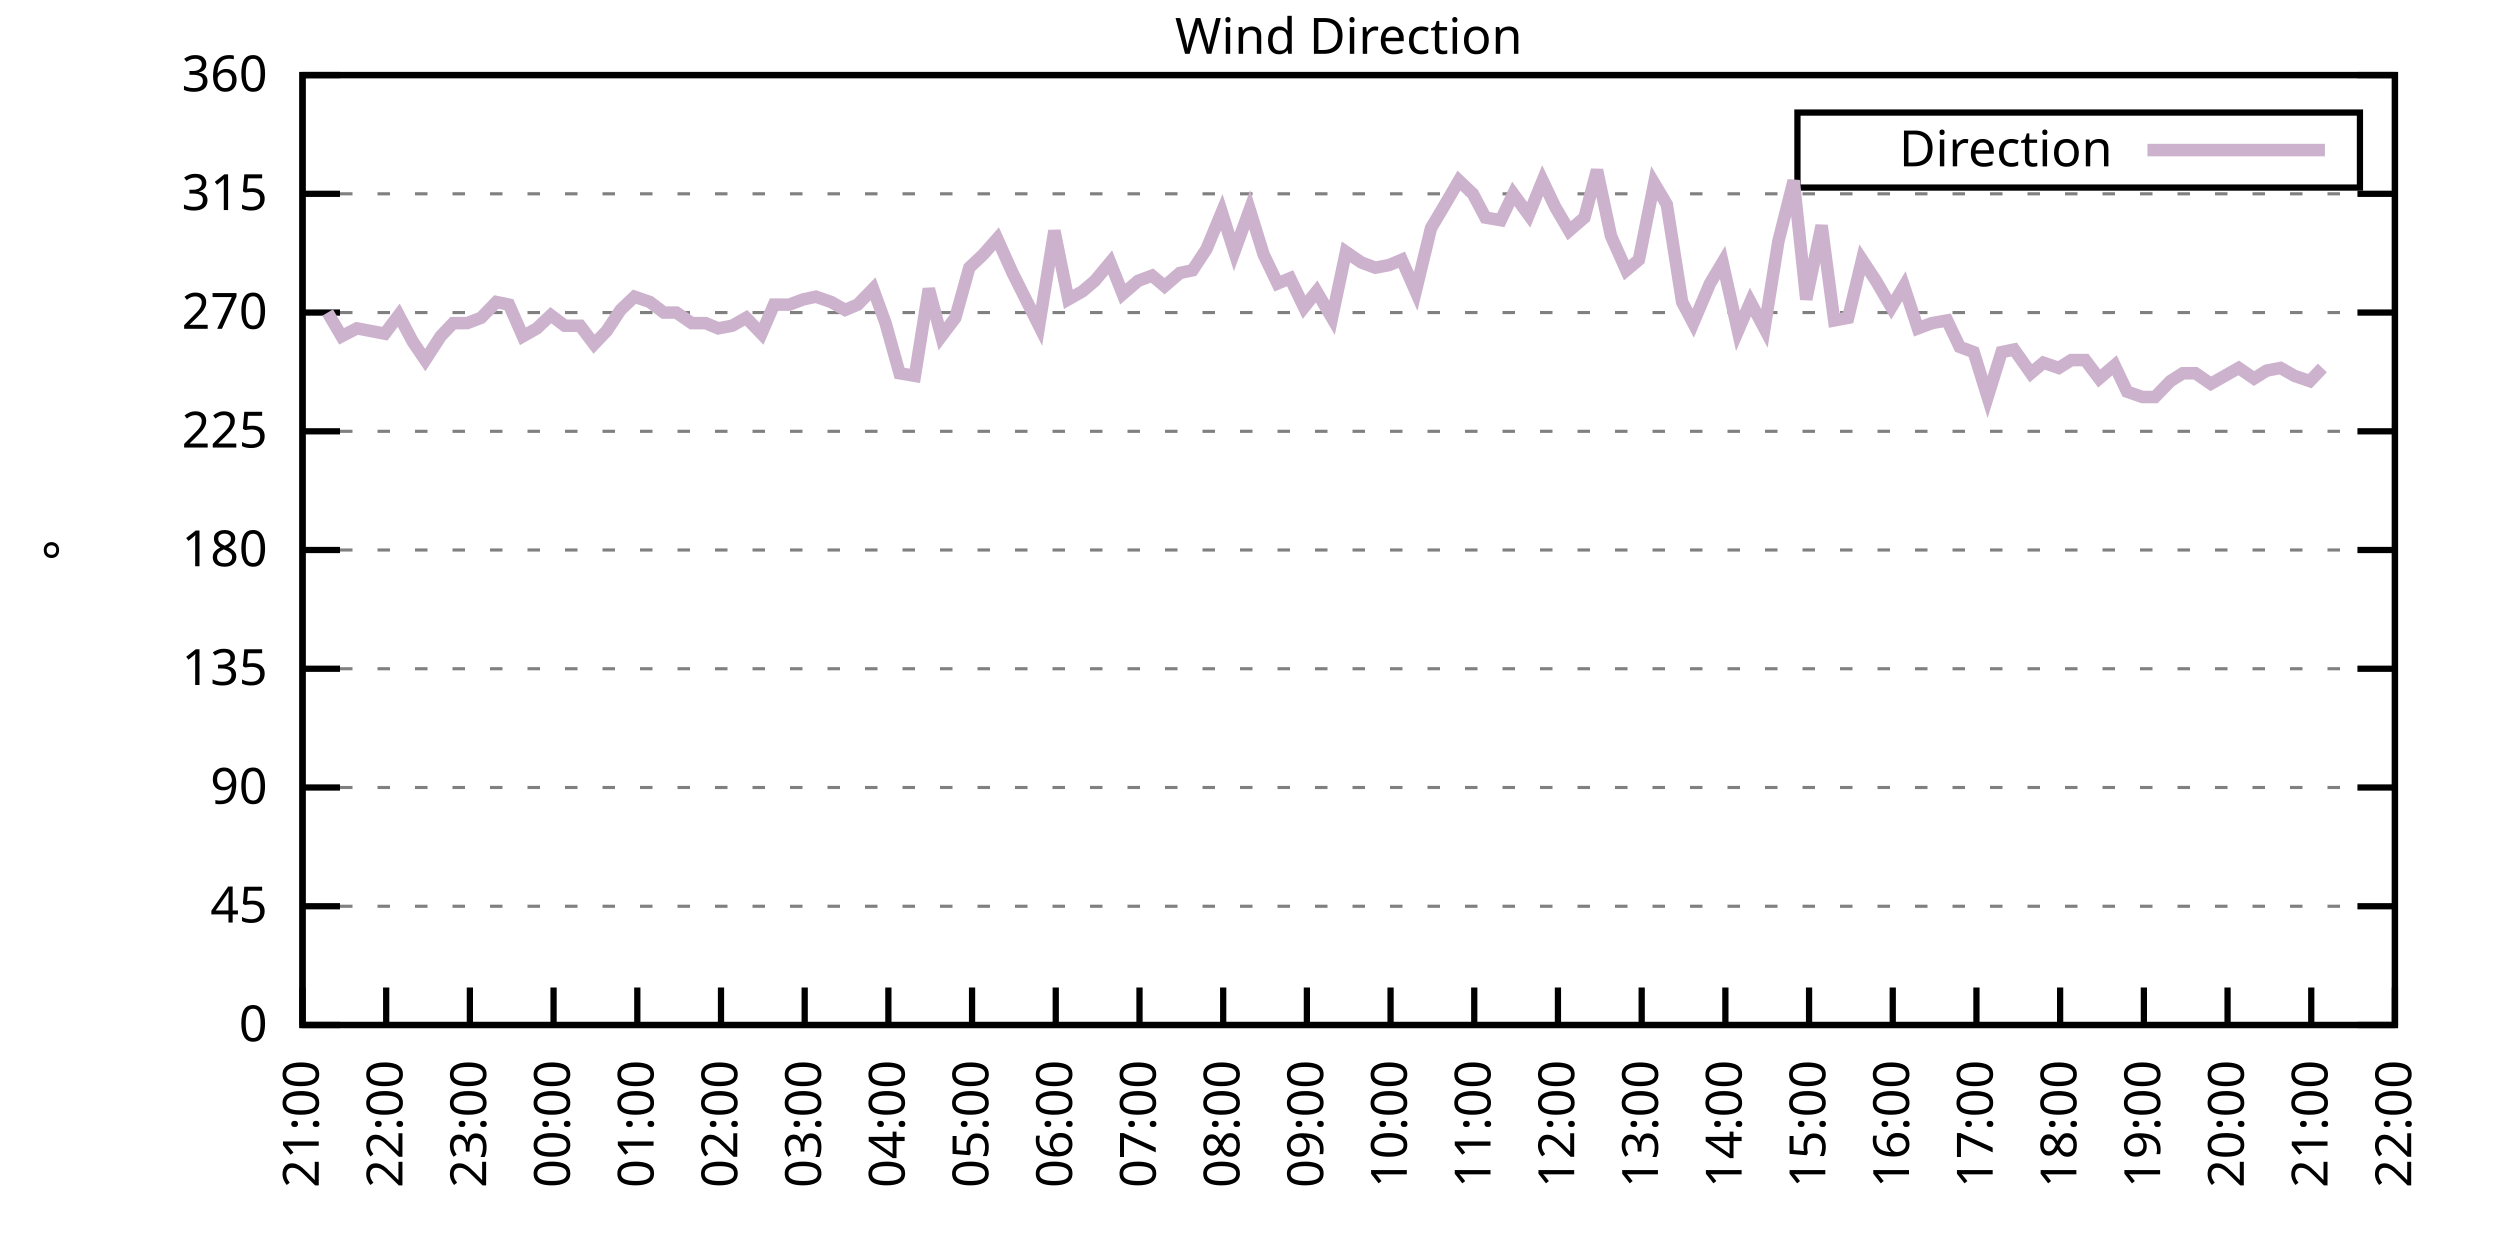
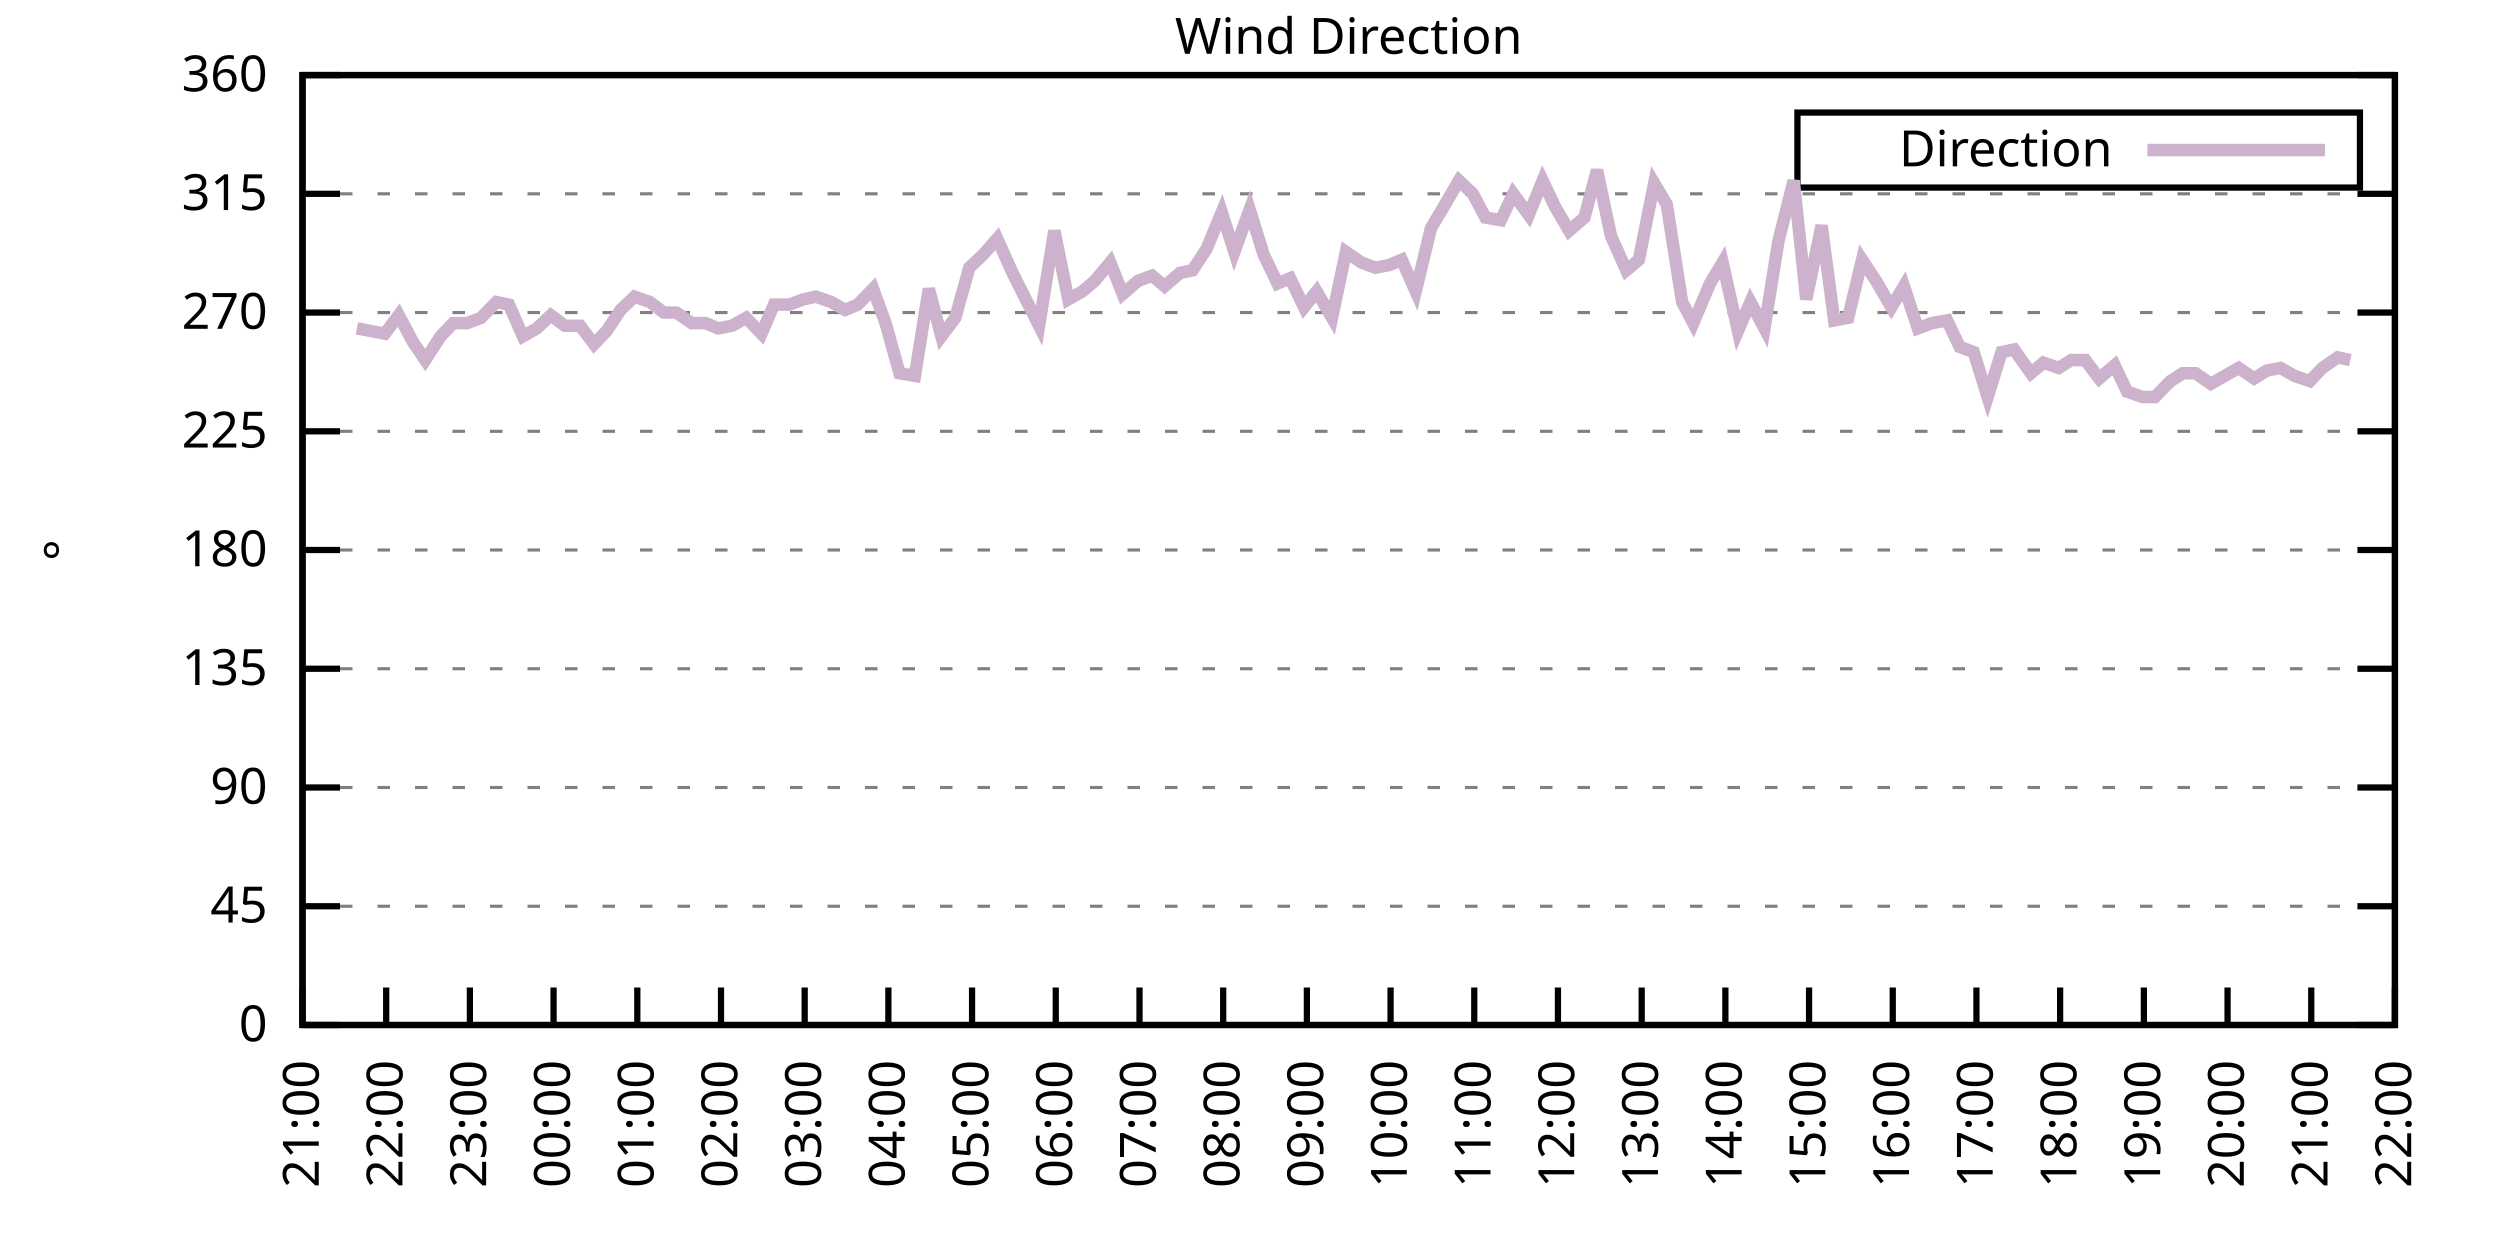
<svg xmlns="http://www.w3.org/2000/svg" xmlns:xlink="http://www.w3.org/1999/xlink" width="400" height="200" viewBox="0 0 400 200">
  <g id="gnuplot_canvas">
    <rect x="0" y="0" width="400" height="200" fill="none" />
    <defs>
      <circle id="gpDot" r="0.5" stroke-width="0.5" stroke="currentColor" />
      <path id="gpPt0" stroke-width="0.333" stroke="currentColor" d="M-1,0 h2 M0,-1 v2" />
      <path id="gpPt1" stroke-width="0.333" stroke="currentColor" d="M-1,-1 L1,1 M1,-1 L-1,1" />
      <path id="gpPt2" stroke-width="0.333" stroke="currentColor" d="M-1,0 L1,0 M0,-1 L0,1 M-1,-1 L1,1 M-1,1 L1,-1" />
      <rect id="gpPt3" stroke-width="0.333" stroke="currentColor" x="-1" y="-1" width="2" height="2" />
      <rect id="gpPt4" stroke-width="0.333" stroke="currentColor" fill="currentColor" x="-1" y="-1" width="2" height="2" />
      <circle id="gpPt5" stroke-width="0.333" stroke="currentColor" cx="0" cy="0" r="1" />
      <use xlink:href="#gpPt5" id="gpPt6" fill="currentColor" stroke="none" />
      <path id="gpPt7" stroke-width="0.333" stroke="currentColor" d="M0,-1.33 L-1.33,0.67 L1.33,0.67 z" />
      <use xlink:href="#gpPt7" id="gpPt8" fill="currentColor" stroke="none" />
      <use xlink:href="#gpPt7" id="gpPt9" stroke="currentColor" transform="rotate(180)" />
      <use xlink:href="#gpPt9" id="gpPt10" fill="currentColor" stroke="none" />
      <use xlink:href="#gpPt3" id="gpPt11" stroke="currentColor" transform="rotate(45)" />
      <use xlink:href="#gpPt11" id="gpPt12" fill="currentColor" stroke="none" />
      <path id="gpPt13" stroke-width="0.333" stroke="currentColor" d="M0,1.330 L1.265,0.411 L0.782,-1.067 L-0.782,-1.076 L-1.265,0.411 z" />
      <use xlink:href="#gpPt13" id="gpPt14" fill="currentColor" stroke="none" />
      <filter id="textbox" filterUnits="objectBoundingBox" x="0" y="0" height="1" width="1">
        <feFlood flood-color="white" flood-opacity="1" result="bgnd" />
        <feComposite in="SourceGraphic" in2="bgnd" operator="atop" />
      </filter>
      <filter id="greybox" filterUnits="objectBoundingBox" x="0" y="0" height="1" width="1">
        <feFlood flood-color="lightgrey" flood-opacity="1" result="grey" />
        <feComposite in="SourceGraphic" in2="grey" operator="atop" />
      </filter>
    </defs>
    <g fill="none" color="white" stroke="currentColor" stroke-width="1.00" stroke-linecap="butt" stroke-linejoin="miter">
</g>
    <g fill="none" color="black" stroke="currentColor" stroke-width="1.00" stroke-linecap="butt" stroke-linejoin="miter">
      <g stroke="none" shape-rendering="crispEdges">
        <polygon fill="rgb(255, 255, 255)" points="48.40,164.00 383.18,164.00 383.18,12.02 48.40,12.02 " />
      </g>
    </g>
    <g fill="none" color="black" stroke="currentColor" stroke-width="1.00" stroke-linecap="butt" stroke-linejoin="miter">
</g>
    <g fill="none" color="black" stroke="black" stroke-width="0.50" stroke-linecap="butt" stroke-linejoin="miter">
</g>
    <g fill="none" color="gray" stroke="currentColor" stroke-width="0.50" stroke-linecap="butt" stroke-linejoin="miter">
      <path stroke="gray" stroke-dasharray="2,4" class="gridline" d="M48.40,164.00 L383.19,164.00  " />
    </g>
    <g fill="none" color="gray" stroke="gray" stroke-width="1.00" stroke-linecap="butt" stroke-linejoin="miter">
</g>
    <g fill="none" color="black" stroke="currentColor" stroke-width="1.00" stroke-linecap="butt" stroke-linejoin="miter">
      <path stroke="black" d="M48.40,164.00 L54.40,164.00 M383.19,164.00 L377.19,164.00  " />
      <g transform="translate(42.80,166.60)" stroke="none" fill="black" font-family="Sans" font-size="8.00" text-anchor="end">
        <text>
          <tspan font-family="Sans"> 0</tspan>
        </text>
      </g>
    </g>
    <g fill="none" color="black" stroke="currentColor" stroke-width="1.00" stroke-linecap="butt" stroke-linejoin="miter">
</g>
    <g fill="none" color="black" stroke="black" stroke-width="0.50" stroke-linecap="butt" stroke-linejoin="miter">
</g>
    <g fill="none" color="gray" stroke="currentColor" stroke-width="0.50" stroke-linecap="butt" stroke-linejoin="miter">
      <path stroke="gray" stroke-dasharray="2,4" class="gridline" d="M48.40,145.00 L383.19,145.00  " />
    </g>
    <g fill="none" color="gray" stroke="gray" stroke-width="1.00" stroke-linecap="butt" stroke-linejoin="miter">
</g>
    <g fill="none" color="black" stroke="currentColor" stroke-width="1.00" stroke-linecap="butt" stroke-linejoin="miter">
      <path stroke="black" d="M48.40,145.00 L54.40,145.00 M383.19,145.00 L377.19,145.00  " />
      <g transform="translate(42.80,147.60)" stroke="none" fill="black" font-family="Sans" font-size="8.00" text-anchor="end">
        <text>
          <tspan font-family="Sans"> 45</tspan>
        </text>
      </g>
    </g>
    <g fill="none" color="black" stroke="currentColor" stroke-width="1.00" stroke-linecap="butt" stroke-linejoin="miter">
</g>
    <g fill="none" color="black" stroke="black" stroke-width="0.50" stroke-linecap="butt" stroke-linejoin="miter">
</g>
    <g fill="none" color="gray" stroke="currentColor" stroke-width="0.50" stroke-linecap="butt" stroke-linejoin="miter">
      <path stroke="gray" stroke-dasharray="2,4" class="gridline" d="M48.40,126.00 L383.19,126.00  " />
    </g>
    <g fill="none" color="gray" stroke="gray" stroke-width="1.00" stroke-linecap="butt" stroke-linejoin="miter">
</g>
    <g fill="none" color="black" stroke="currentColor" stroke-width="1.00" stroke-linecap="butt" stroke-linejoin="miter">
      <path stroke="black" d="M48.40,126.00 L54.40,126.00 M383.19,126.00 L377.19,126.00  " />
      <g transform="translate(42.80,128.60)" stroke="none" fill="black" font-family="Sans" font-size="8.00" text-anchor="end">
        <text>
          <tspan font-family="Sans"> 90</tspan>
        </text>
      </g>
    </g>
    <g fill="none" color="black" stroke="currentColor" stroke-width="1.00" stroke-linecap="butt" stroke-linejoin="miter">
</g>
    <g fill="none" color="black" stroke="black" stroke-width="0.50" stroke-linecap="butt" stroke-linejoin="miter">
</g>
    <g fill="none" color="gray" stroke="currentColor" stroke-width="0.50" stroke-linecap="butt" stroke-linejoin="miter">
      <path stroke="gray" stroke-dasharray="2,4" class="gridline" d="M48.40,107.00 L383.19,107.00  " />
    </g>
    <g fill="none" color="gray" stroke="gray" stroke-width="1.00" stroke-linecap="butt" stroke-linejoin="miter">
</g>
    <g fill="none" color="black" stroke="currentColor" stroke-width="1.00" stroke-linecap="butt" stroke-linejoin="miter">
      <path stroke="black" d="M48.40,107.00 L54.40,107.00 M383.19,107.00 L377.19,107.00  " />
      <g transform="translate(42.80,109.60)" stroke="none" fill="black" font-family="Sans" font-size="8.00" text-anchor="end">
        <text>
          <tspan font-family="Sans"> 135</tspan>
        </text>
      </g>
    </g>
    <g fill="none" color="black" stroke="currentColor" stroke-width="1.00" stroke-linecap="butt" stroke-linejoin="miter">
</g>
    <g fill="none" color="black" stroke="black" stroke-width="0.50" stroke-linecap="butt" stroke-linejoin="miter">
</g>
    <g fill="none" color="gray" stroke="currentColor" stroke-width="0.50" stroke-linecap="butt" stroke-linejoin="miter">
      <path stroke="gray" stroke-dasharray="2,4" class="gridline" d="M48.40,88.00 L383.19,88.00  " />
    </g>
    <g fill="none" color="gray" stroke="gray" stroke-width="1.00" stroke-linecap="butt" stroke-linejoin="miter">
</g>
    <g fill="none" color="black" stroke="currentColor" stroke-width="1.00" stroke-linecap="butt" stroke-linejoin="miter">
      <path stroke="black" d="M48.40,88.00 L54.40,88.00 M383.19,88.00 L377.19,88.00  " />
      <g transform="translate(42.80,90.60)" stroke="none" fill="black" font-family="Sans" font-size="8.00" text-anchor="end">
        <text>
          <tspan font-family="Sans"> 180</tspan>
        </text>
      </g>
    </g>
    <g fill="none" color="black" stroke="currentColor" stroke-width="1.00" stroke-linecap="butt" stroke-linejoin="miter">
</g>
    <g fill="none" color="black" stroke="black" stroke-width="0.50" stroke-linecap="butt" stroke-linejoin="miter">
</g>
    <g fill="none" color="gray" stroke="currentColor" stroke-width="0.50" stroke-linecap="butt" stroke-linejoin="miter">
      <path stroke="gray" stroke-dasharray="2,4" class="gridline" d="M48.40,69.01 L383.19,69.01  " />
    </g>
    <g fill="none" color="gray" stroke="gray" stroke-width="1.00" stroke-linecap="butt" stroke-linejoin="miter">
</g>
    <g fill="none" color="black" stroke="currentColor" stroke-width="1.00" stroke-linecap="butt" stroke-linejoin="miter">
      <path stroke="black" d="M48.40,69.01 L54.40,69.01 M383.19,69.01 L377.19,69.01  " />
      <g transform="translate(42.80,71.61)" stroke="none" fill="black" font-family="Sans" font-size="8.00" text-anchor="end">
        <text>
          <tspan font-family="Sans"> 225</tspan>
        </text>
      </g>
    </g>
    <g fill="none" color="black" stroke="currentColor" stroke-width="1.00" stroke-linecap="butt" stroke-linejoin="miter">
</g>
    <g fill="none" color="black" stroke="black" stroke-width="0.50" stroke-linecap="butt" stroke-linejoin="miter">
</g>
    <g fill="none" color="gray" stroke="currentColor" stroke-width="0.50" stroke-linecap="butt" stroke-linejoin="miter">
      <path stroke="gray" stroke-dasharray="2,4" class="gridline" d="M48.40,50.01 L383.19,50.01  " />
    </g>
    <g fill="none" color="gray" stroke="gray" stroke-width="1.00" stroke-linecap="butt" stroke-linejoin="miter">
</g>
    <g fill="none" color="black" stroke="currentColor" stroke-width="1.00" stroke-linecap="butt" stroke-linejoin="miter">
      <path stroke="black" d="M48.40,50.01 L54.40,50.01 M383.19,50.01 L377.19,50.01  " />
      <g transform="translate(42.80,52.61)" stroke="none" fill="black" font-family="Sans" font-size="8.00" text-anchor="end">
        <text>
          <tspan font-family="Sans"> 270</tspan>
        </text>
      </g>
    </g>
    <g fill="none" color="black" stroke="currentColor" stroke-width="1.00" stroke-linecap="butt" stroke-linejoin="miter">
</g>
    <g fill="none" color="black" stroke="black" stroke-width="0.50" stroke-linecap="butt" stroke-linejoin="miter">
</g>
    <g fill="none" color="gray" stroke="currentColor" stroke-width="0.50" stroke-linecap="butt" stroke-linejoin="miter">
      <path stroke="gray" stroke-dasharray="2,4" class="gridline" d="M48.40,31.01 L383.19,31.01  " />
    </g>
    <g fill="none" color="gray" stroke="gray" stroke-width="1.00" stroke-linecap="butt" stroke-linejoin="miter">
</g>
    <g fill="none" color="black" stroke="currentColor" stroke-width="1.00" stroke-linecap="butt" stroke-linejoin="miter">
      <path stroke="black" d="M48.40,31.01 L54.40,31.01 M383.19,31.01 L377.19,31.01  " />
      <g transform="translate(42.80,33.61)" stroke="none" fill="black" font-family="Sans" font-size="8.00" text-anchor="end">
        <text>
          <tspan font-family="Sans"> 315</tspan>
        </text>
      </g>
    </g>
    <g fill="none" color="black" stroke="currentColor" stroke-width="1.00" stroke-linecap="butt" stroke-linejoin="miter">
</g>
    <g fill="none" color="black" stroke="black" stroke-width="0.50" stroke-linecap="butt" stroke-linejoin="miter">
</g>
    <g fill="none" color="gray" stroke="currentColor" stroke-width="0.50" stroke-linecap="butt" stroke-linejoin="miter">
      <path stroke="gray" stroke-dasharray="2,4" class="gridline" d="M48.40,12.01 L383.19,12.01  " />
    </g>
    <g fill="none" color="gray" stroke="gray" stroke-width="1.00" stroke-linecap="butt" stroke-linejoin="miter">
</g>
    <g fill="none" color="black" stroke="currentColor" stroke-width="1.00" stroke-linecap="butt" stroke-linejoin="miter">
      <path stroke="black" d="M48.40,12.01 L54.40,12.01 M383.19,12.01 L377.19,12.01  " />
      <g transform="translate(42.80,14.61)" stroke="none" fill="black" font-family="Sans" font-size="8.00" text-anchor="end">
        <text>
          <tspan font-family="Sans"> 360</tspan>
        </text>
      </g>
    </g>
    <g fill="none" color="black" stroke="currentColor" stroke-width="1.00" stroke-linecap="butt" stroke-linejoin="miter">
      <path stroke="black" d="M48.40,164.00 L48.40,158.00  " />
      <g transform="translate(51.00,169.60) rotate(270.00)" stroke="none" fill="black" font-family="Sans" font-size="8.00" text-anchor="end">
        <text>
          <tspan font-family="Sans">21:00</tspan>
        </text>
      </g>
    </g>
    <g fill="none" color="black" stroke="currentColor" stroke-width="1.00" stroke-linecap="butt" stroke-linejoin="miter">
      <path stroke="black" d="M61.79,164.00 L61.79,158.00  " />
      <g transform="translate(64.39,169.60) rotate(270.00)" stroke="none" fill="black" font-family="Sans" font-size="8.00" text-anchor="end">
        <text>
          <tspan font-family="Sans">22:00</tspan>
        </text>
      </g>
    </g>
    <g fill="none" color="black" stroke="currentColor" stroke-width="1.00" stroke-linecap="butt" stroke-linejoin="miter">
      <path stroke="black" d="M75.18,164.00 L75.18,158.00  " />
      <g transform="translate(77.78,169.60) rotate(270.00)" stroke="none" fill="black" font-family="Sans" font-size="8.00" text-anchor="end">
        <text>
          <tspan font-family="Sans">23:00</tspan>
        </text>
      </g>
    </g>
    <g fill="none" color="black" stroke="currentColor" stroke-width="1.00" stroke-linecap="butt" stroke-linejoin="miter">
      <path stroke="black" d="M88.57,164.00 L88.57,158.00  " />
      <g transform="translate(91.17,169.60) rotate(270.00)" stroke="none" fill="black" font-family="Sans" font-size="8.00" text-anchor="end">
        <text>
          <tspan font-family="Sans">00:00</tspan>
        </text>
      </g>
    </g>
    <g fill="none" color="black" stroke="currentColor" stroke-width="1.00" stroke-linecap="butt" stroke-linejoin="miter">
      <path stroke="black" d="M101.97,164.00 L101.97,158.00  " />
      <g transform="translate(104.57,169.60) rotate(270.00)" stroke="none" fill="black" font-family="Sans" font-size="8.00" text-anchor="end">
        <text>
          <tspan font-family="Sans">01:00</tspan>
        </text>
      </g>
    </g>
    <g fill="none" color="black" stroke="currentColor" stroke-width="1.00" stroke-linecap="butt" stroke-linejoin="miter">
      <path stroke="black" d="M115.36,164.00 L115.36,158.00  " />
      <g transform="translate(117.96,169.60) rotate(270.00)" stroke="none" fill="black" font-family="Sans" font-size="8.00" text-anchor="end">
        <text>
          <tspan font-family="Sans">02:00</tspan>
        </text>
      </g>
    </g>
    <g fill="none" color="black" stroke="currentColor" stroke-width="1.00" stroke-linecap="butt" stroke-linejoin="miter">
      <path stroke="black" d="M128.75,164.00 L128.75,158.00  " />
      <g transform="translate(131.35,169.60) rotate(270.00)" stroke="none" fill="black" font-family="Sans" font-size="8.00" text-anchor="end">
        <text>
          <tspan font-family="Sans">03:00</tspan>
        </text>
      </g>
    </g>
    <g fill="none" color="black" stroke="currentColor" stroke-width="1.00" stroke-linecap="butt" stroke-linejoin="miter">
      <path stroke="black" d="M142.14,164.00 L142.14,158.00  " />
      <g transform="translate(144.74,169.60) rotate(270.00)" stroke="none" fill="black" font-family="Sans" font-size="8.00" text-anchor="end">
        <text>
          <tspan font-family="Sans">04:00</tspan>
        </text>
      </g>
    </g>
    <g fill="none" color="black" stroke="currentColor" stroke-width="1.00" stroke-linecap="butt" stroke-linejoin="miter">
      <path stroke="black" d="M155.53,164.00 L155.53,158.00  " />
      <g transform="translate(158.13,169.60) rotate(270.00)" stroke="none" fill="black" font-family="Sans" font-size="8.00" text-anchor="end">
        <text>
          <tspan font-family="Sans">05:00</tspan>
        </text>
      </g>
    </g>
    <g fill="none" color="black" stroke="currentColor" stroke-width="1.00" stroke-linecap="butt" stroke-linejoin="miter">
      <path stroke="black" d="M168.92,164.00 L168.92,158.00  " />
      <g transform="translate(171.52,169.60) rotate(270.00)" stroke="none" fill="black" font-family="Sans" font-size="8.00" text-anchor="end">
        <text>
          <tspan font-family="Sans">06:00</tspan>
        </text>
      </g>
    </g>
    <g fill="none" color="black" stroke="currentColor" stroke-width="1.00" stroke-linecap="butt" stroke-linejoin="miter">
      <path stroke="black" d="M182.32,164.00 L182.32,158.00  " />
      <g transform="translate(184.92,169.60) rotate(270.00)" stroke="none" fill="black" font-family="Sans" font-size="8.00" text-anchor="end">
        <text>
          <tspan font-family="Sans">07:00</tspan>
        </text>
      </g>
    </g>
    <g fill="none" color="black" stroke="currentColor" stroke-width="1.00" stroke-linecap="butt" stroke-linejoin="miter">
      <path stroke="black" d="M195.71,164.00 L195.71,158.00  " />
      <g transform="translate(198.31,169.60) rotate(270.00)" stroke="none" fill="black" font-family="Sans" font-size="8.00" text-anchor="end">
        <text>
          <tspan font-family="Sans">08:00</tspan>
        </text>
      </g>
    </g>
    <g fill="none" color="black" stroke="currentColor" stroke-width="1.00" stroke-linecap="butt" stroke-linejoin="miter">
      <path stroke="black" d="M209.10,164.00 L209.10,158.00  " />
      <g transform="translate(211.70,169.60) rotate(270.00)" stroke="none" fill="black" font-family="Sans" font-size="8.00" text-anchor="end">
        <text>
          <tspan font-family="Sans">09:00</tspan>
        </text>
      </g>
    </g>
    <g fill="none" color="black" stroke="currentColor" stroke-width="1.00" stroke-linecap="butt" stroke-linejoin="miter">
      <path stroke="black" d="M222.49,164.00 L222.49,158.00  " />
      <g transform="translate(225.09,169.60) rotate(270.00)" stroke="none" fill="black" font-family="Sans" font-size="8.00" text-anchor="end">
        <text>
          <tspan font-family="Sans">10:00</tspan>
        </text>
      </g>
    </g>
    <g fill="none" color="black" stroke="currentColor" stroke-width="1.00" stroke-linecap="butt" stroke-linejoin="miter">
      <path stroke="black" d="M235.88,164.00 L235.88,158.00  " />
      <g transform="translate(238.48,169.60) rotate(270.00)" stroke="none" fill="black" font-family="Sans" font-size="8.00" text-anchor="end">
        <text>
          <tspan font-family="Sans">11:00</tspan>
        </text>
      </g>
    </g>
    <g fill="none" color="black" stroke="currentColor" stroke-width="1.00" stroke-linecap="butt" stroke-linejoin="miter">
      <path stroke="black" d="M249.27,164.00 L249.27,158.00  " />
      <g transform="translate(251.87,169.60) rotate(270.00)" stroke="none" fill="black" font-family="Sans" font-size="8.00" text-anchor="end">
        <text>
          <tspan font-family="Sans">12:00</tspan>
        </text>
      </g>
    </g>
    <g fill="none" color="black" stroke="currentColor" stroke-width="1.00" stroke-linecap="butt" stroke-linejoin="miter">
      <path stroke="black" d="M262.67,164.00 L262.67,158.00  " />
      <g transform="translate(265.27,169.60) rotate(270.00)" stroke="none" fill="black" font-family="Sans" font-size="8.00" text-anchor="end">
        <text>
          <tspan font-family="Sans">13:00</tspan>
        </text>
      </g>
    </g>
    <g fill="none" color="black" stroke="currentColor" stroke-width="1.00" stroke-linecap="butt" stroke-linejoin="miter">
      <path stroke="black" d="M276.06,164.00 L276.06,158.00  " />
      <g transform="translate(278.66,169.60) rotate(270.00)" stroke="none" fill="black" font-family="Sans" font-size="8.00" text-anchor="end">
        <text>
          <tspan font-family="Sans">14:00</tspan>
        </text>
      </g>
    </g>
    <g fill="none" color="black" stroke="currentColor" stroke-width="1.00" stroke-linecap="butt" stroke-linejoin="miter">
      <path stroke="black" d="M289.45,164.00 L289.45,158.00  " />
      <g transform="translate(292.05,169.60) rotate(270.00)" stroke="none" fill="black" font-family="Sans" font-size="8.00" text-anchor="end">
        <text>
          <tspan font-family="Sans">15:00</tspan>
        </text>
      </g>
    </g>
    <g fill="none" color="black" stroke="currentColor" stroke-width="1.00" stroke-linecap="butt" stroke-linejoin="miter">
      <path stroke="black" d="M302.84,164.00 L302.84,158.00  " />
      <g transform="translate(305.44,169.60) rotate(270.00)" stroke="none" fill="black" font-family="Sans" font-size="8.00" text-anchor="end">
        <text>
          <tspan font-family="Sans">16:00</tspan>
        </text>
      </g>
    </g>
    <g fill="none" color="black" stroke="currentColor" stroke-width="1.00" stroke-linecap="butt" stroke-linejoin="miter">
      <path stroke="black" d="M316.23,164.00 L316.23,158.00  " />
      <g transform="translate(318.83,169.60) rotate(270.00)" stroke="none" fill="black" font-family="Sans" font-size="8.00" text-anchor="end">
        <text>
          <tspan font-family="Sans">17:00</tspan>
        </text>
      </g>
    </g>
    <g fill="none" color="black" stroke="currentColor" stroke-width="1.00" stroke-linecap="butt" stroke-linejoin="miter">
      <path stroke="black" d="M329.62,164.00 L329.62,158.00  " />
      <g transform="translate(332.22,169.60) rotate(270.00)" stroke="none" fill="black" font-family="Sans" font-size="8.00" text-anchor="end">
        <text>
          <tspan font-family="Sans">18:00</tspan>
        </text>
      </g>
    </g>
    <g fill="none" color="black" stroke="currentColor" stroke-width="1.00" stroke-linecap="butt" stroke-linejoin="miter">
      <path stroke="black" d="M343.02,164.00 L343.02,158.00  " />
      <g transform="translate(345.62,169.60) rotate(270.00)" stroke="none" fill="black" font-family="Sans" font-size="8.00" text-anchor="end">
        <text>
          <tspan font-family="Sans">19:00</tspan>
        </text>
      </g>
    </g>
    <g fill="none" color="black" stroke="currentColor" stroke-width="1.00" stroke-linecap="butt" stroke-linejoin="miter">
      <path stroke="black" d="M356.41,164.00 L356.41,158.00  " />
      <g transform="translate(359.01,169.60) rotate(270.00)" stroke="none" fill="black" font-family="Sans" font-size="8.00" text-anchor="end">
        <text>
          <tspan font-family="Sans">20:00</tspan>
        </text>
      </g>
    </g>
    <g fill="none" color="black" stroke="currentColor" stroke-width="1.00" stroke-linecap="butt" stroke-linejoin="miter">
      <path stroke="black" d="M369.80,164.00 L369.80,158.00  " />
      <g transform="translate(372.40,169.60) rotate(270.00)" stroke="none" fill="black" font-family="Sans" font-size="8.00" text-anchor="end">
        <text>
          <tspan font-family="Sans">21:00</tspan>
        </text>
      </g>
    </g>
    <g fill="none" color="black" stroke="currentColor" stroke-width="1.00" stroke-linecap="butt" stroke-linejoin="miter">
      <path stroke="black" d="M383.19,164.00 L383.19,158.00  " />
      <g transform="translate(385.79,169.60) rotate(270.00)" stroke="none" fill="black" font-family="Sans" font-size="8.00" text-anchor="end">
        <text>
          <tspan font-family="Sans">22:00</tspan>
        </text>
      </g>
    </g>
    <g fill="none" color="black" stroke="currentColor" stroke-width="1.00" stroke-linecap="butt" stroke-linejoin="miter">
</g>
    <g fill="none" color="black" stroke="currentColor" stroke-width="1.00" stroke-linecap="butt" stroke-linejoin="miter">
      <path stroke="black" d="M48.40,12.01 L48.40,164.00 L383.19,164.00 L383.19,12.01 L48.40,12.01 Z  " />
    </g>
    <g fill="none" color="black" stroke="currentColor" stroke-width="1.00" stroke-linecap="butt" stroke-linejoin="miter">
</g>
    <g fill="none" color="black" stroke="currentColor" stroke-width="1.00" stroke-linecap="butt" stroke-linejoin="miter">
      <path stroke="black" d="M287.59,30.01 L287.59,18.01 L377.59,18.01 L377.59,30.01 L287.59,30.01 Z  " />
    </g>
    <g id="Wind_direction_plot_1">
      <g fill="none" color="white" stroke="black" stroke-width="2.00" stroke-linecap="butt" stroke-linejoin="miter">
</g>
      <g fill="none" color="black" stroke="currentColor" stroke-width="2.00" stroke-linecap="butt" stroke-linejoin="miter">
        <g transform="translate(337.99,26.61)" stroke="none" fill="black" font-family="Sans" font-size="8.00" text-anchor="end">
          <text>
            <tspan font-family="Sans">Direction</tspan>
          </text>
        </g>
      </g>
      <g fill="none" color="black" stroke="currentColor" stroke-width="2.00" stroke-linecap="butt" stroke-linejoin="miter">
-         <path stroke="rgb(204, 178, 204)" d="M343.59,24.01 L371.99,24.01 M52.42,50.01 L54.65,53.81 L57.10,52.54 L59.34,52.96 L61.57,53.39 L63.80,50.43   L66.03,54.65 L68.04,57.61 L70.50,53.81 L72.50,51.70 L74.74,51.70 L76.97,50.85 L79.42,48.32 L81.43,48.74   L83.66,53.81 L85.90,52.54 L88.13,50.43 L90.36,52.12 L92.82,52.12 L95.05,55.07 L97.06,52.96 L99.29,49.59   L101.52,47.47 L103.98,48.32 L106.21,50.01 L108.22,50.01 L110.67,51.70 L112.90,51.70 L114.91,52.54 L117.14,52.12   L119.38,50.85 L121.83,53.39 L123.84,48.74 L126.29,48.74 L128.53,47.90 L130.54,47.47 L132.99,48.32 L135.22,49.59   L137.23,48.74 L139.69,46.21 L141.69,51.70 L143.93,59.72 L146.38,60.14 L148.61,46.21 L150.62,53.81 L152.85,50.85   L155.09,42.83 L157.32,40.72 L159.55,38.19 L162.01,43.67 L166.25,52.12 L168.70,36.92 L170.93,47.90 L173.17,46.63   L175.17,44.94 L177.63,41.99 L179.64,47.05 L182.09,44.94 L184.32,44.10 L186.33,45.79 L188.79,43.67 L190.80,43.25   L193.03,39.87 L195.48,33.96 L197.49,40.30 L199.95,33.54 L202.18,40.72 L204.41,45.36 L206.42,44.52 L208.65,49.16   L210.66,46.63 L213.12,50.85 L215.35,40.30 L217.80,41.99 L220.04,42.83 L222.27,42.41 L224.28,41.56 L226.51,46.63   L228.96,36.50 L230.97,33.12 L233.43,28.90 L235.66,31.01 L237.67,34.81 L240.12,35.23 L242.13,31.01 L244.59,34.39   L246.82,28.90 L248.83,33.12 L251.06,36.92 L253.51,34.81 L255.52,27.21 L257.76,37.76 L260.21,43.25 L262.22,41.56   L264.67,29.32 L266.68,32.70 L269.14,48.32 L270.92,51.70 L273.60,45.36 L275.61,41.99 L278.07,52.96 L280.07,48.32   L282.31,52.54 L284.54,38.61 L286.99,28.90 L289.00,47.90 L291.46,36.08 L293.47,51.27 L295.70,50.85 L297.93,41.56   L300.16,44.94 L302.62,49.16 L304.63,45.79 L306.86,52.54 L309.09,51.70 L311.54,51.27 L313.55,55.50 L315.79,56.34   L318.02,63.52 L320.25,56.34 L322.26,55.92 L324.94,59.72 L326.95,58.03 L329.40,58.87 L331.41,57.61 L333.64,57.61   L335.87,60.56 L338.33,58.45 L340.34,62.67 L342.79,63.52 L344.80,63.52 L347.26,60.98 L349.26,59.72 L351.27,59.72   L353.73,61.41 L355.96,60.14 L358.19,58.87 L360.65,60.56 L362.66,59.30 L364.89,58.87 L367.12,60.14 L369.58,60.98   L371.58,58.87  " />
+         <path stroke="rgb(204, 178, 204)" d="M343.59,24.01 L371.99,24.01 M57.10,52.54 L59.34,52.96 L61.57,53.39 L63.80,50.43 L66.03,54.65 L68.04,57.61   L70.50,53.81 L72.50,51.70 L74.74,51.70 L76.97,50.85 L79.42,48.32 L81.43,48.74 L83.66,53.81 L85.90,52.54   L88.13,50.43 L90.36,52.12 L92.82,52.12 L95.05,55.07 L97.06,52.96 L99.29,49.59 L101.52,47.47 L103.98,48.32   L106.21,50.01 L108.22,50.01 L110.67,51.70 L112.90,51.70 L114.91,52.54 L117.14,52.12 L119.38,50.85 L121.83,53.39   L123.84,48.74 L126.29,48.74 L128.53,47.90 L130.54,47.47 L132.99,48.32 L135.22,49.59 L137.23,48.74 L139.69,46.21   L141.69,51.70 L143.93,59.72 L146.38,60.14 L148.61,46.21 L150.62,53.81 L152.85,50.85 L155.09,42.83 L157.32,40.72   L159.55,38.19 L162.01,43.67 L166.25,52.12 L168.70,36.92 L170.93,47.90 L173.17,46.63 L175.17,44.94 L177.63,41.99   L179.64,47.05 L182.09,44.94 L184.32,44.10 L186.33,45.79 L188.79,43.67 L190.80,43.25 L193.03,39.87 L195.48,33.96   L197.49,40.30 L199.95,33.54 L202.18,40.72 L204.41,45.36 L206.42,44.52 L208.65,49.16 L210.66,46.63 L213.12,50.85   L215.35,40.30 L217.80,41.99 L220.04,42.83 L222.27,42.41 L224.28,41.56 L226.51,46.63 L228.96,36.50 L230.97,33.12   L233.43,28.90 L235.66,31.01 L237.67,34.81 L240.12,35.23 L242.13,31.01 L244.59,34.39 L246.82,28.90 L248.83,33.12   L251.06,36.92 L253.51,34.81 L255.52,27.21 L257.76,37.76 L260.21,43.25 L262.22,41.56 L264.67,29.32 L266.68,32.70   L269.14,48.32 L270.92,51.70 L273.60,45.36 L275.61,41.99 L278.07,52.96 L280.07,48.32 L282.31,52.54 L284.54,38.61   L286.99,28.90 L289.00,47.90 L291.46,36.08 L293.47,51.27 L295.70,50.85 L297.93,41.56 L300.16,44.94 L302.62,49.16   L304.63,45.79 L306.86,52.54 L309.09,51.70 L311.54,51.27 L313.55,55.50 L315.79,56.34 L318.02,63.52 L320.25,56.34   L322.26,55.92 L324.94,59.72 L326.95,58.03 L329.40,58.87 L331.41,57.61 L333.64,57.61 L335.87,60.56 L338.33,58.45   L340.34,62.67 L342.79,63.52 L344.80,63.52 L347.26,60.98 L349.26,59.72 L351.27,59.72 L353.73,61.41 L355.96,60.14   L358.19,58.87 L360.65,60.56 L362.66,59.30 L364.89,58.87 L367.12,60.14 L369.58,60.98 L371.58,58.87 L374.04,57.18   L376.05,57.61  " />
      </g>
    </g>
    <g fill="none" color="black" stroke="currentColor" stroke-width="2.00" stroke-linecap="butt" stroke-linejoin="miter">
</g>
    <g fill="none" color="black" stroke="black" stroke-width="1.00" stroke-linecap="butt" stroke-linejoin="miter">
</g>
    <g fill="none" color="black" stroke="currentColor" stroke-width="1.00" stroke-linecap="butt" stroke-linejoin="miter">
      <path stroke="black" d="M48.40,12.01 L48.40,164.00 L383.19,164.00 L383.19,12.01 L48.40,12.01 Z  " />
      <g transform="translate(12.80,88.01) rotate(270.00)" stroke="none" fill="black" font-family="Sans" font-size="8.00" text-anchor="middle">
        <text>
          <tspan font-family="Sans">°</tspan>
        </text>
      </g>
    </g>
    <g fill="none" color="black" stroke="currentColor" stroke-width="1.00" stroke-linecap="butt" stroke-linejoin="miter">
</g>
    <g fill="none" color="black" stroke="currentColor" stroke-width="1.00" stroke-linecap="butt" stroke-linejoin="miter">
      <g transform="translate(215.79,8.61)" stroke="none" fill="black" font-family="Sans" font-size="8.00" text-anchor="middle">
        <text>
          <tspan font-family="Sans">Wind Direction</tspan>
        </text>
      </g>
    </g>
    <g fill="none" color="black" stroke="currentColor" stroke-width="1.00" stroke-linecap="butt" stroke-linejoin="miter">
</g>
  </g>
</svg>
